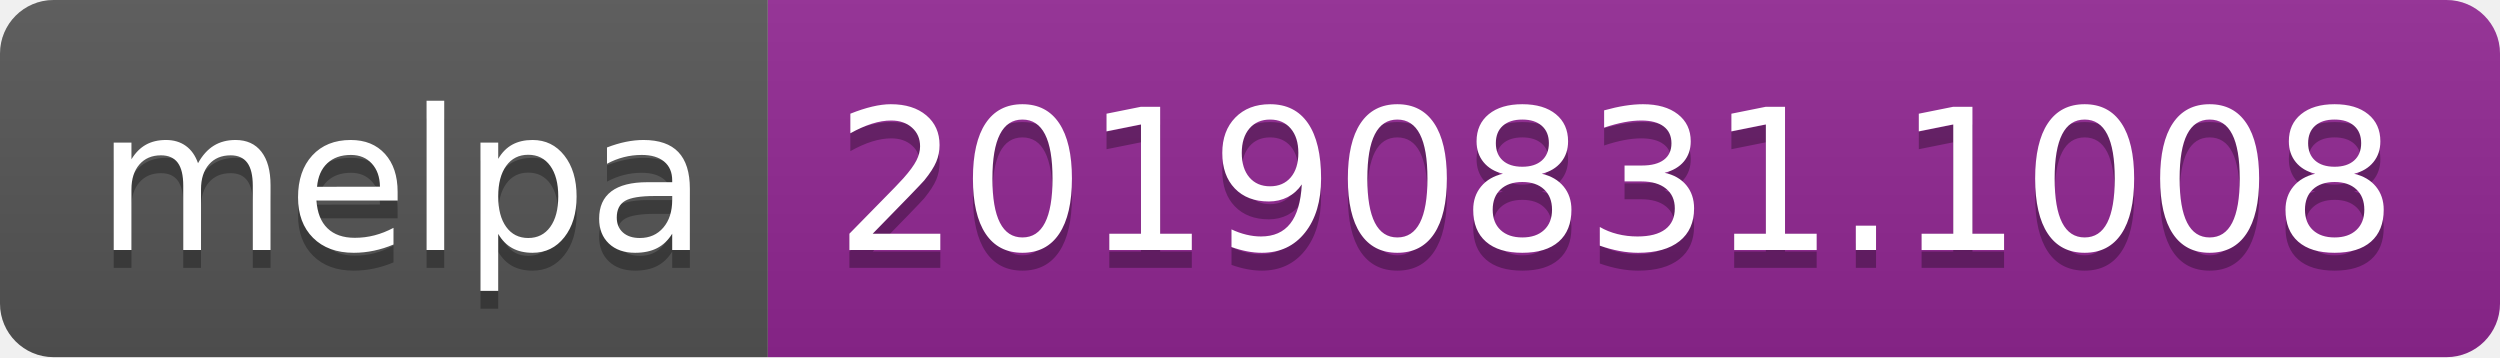
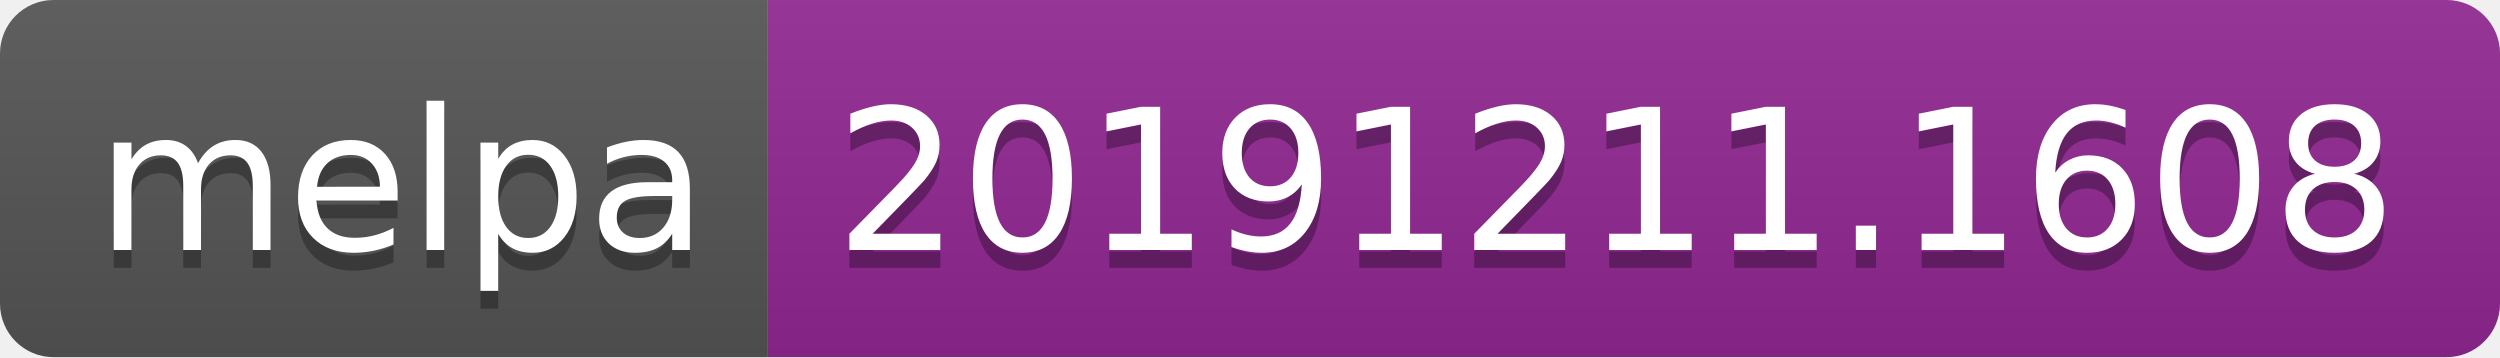
<svg xmlns="http://www.w3.org/2000/svg" width="140" height="20">
  <linearGradient id="b" x2="0" y2="100%">
    <stop offset="0" stop-color="#bbb" stop-opacity=".1" />
    <stop offset="1" stop-opacity=".1" />
  </linearGradient>
  <clipPath id="a">
    <rect width="140" height="20" rx="3" fill="#fff" />
  </clipPath>
  <g clip-path="url(#a)">
    <path fill="#555" d="M0 0h43v20H0z" />
    <path fill="#922793" d="M43 0h97v20H43z" />
    <path fill="url(#b)" d="M0 0h140v20H0z" />
  </g>
  <g fill="#fff" text-anchor="middle" font-family="DejaVu Sans,Verdana,Geneva,sans-serif" font-size="110">
    <text x="225" y="150" fill="#010101" fill-opacity=".3" transform="scale(.1)" textLength="330">melpa</text>
    <text x="225" y="140" transform="scale(.1)" textLength="330">melpa</text>
-     <text x="905" y="150" fill="#010101" fill-opacity=".3" transform="scale(.1)" textLength="870">20190831.1008</text>
-     <text x="905" y="140" transform="scale(.1)" textLength="870">20190831.1008</text>
+     <text x="905" y="150" fill="#010101" fill-opacity=".3" transform="scale(.1)" textLength="870">20191211.1608</text>
+     <text x="905" y="140" transform="scale(.1)" textLength="870">20191211.1608</text>
  </g>
</svg>
